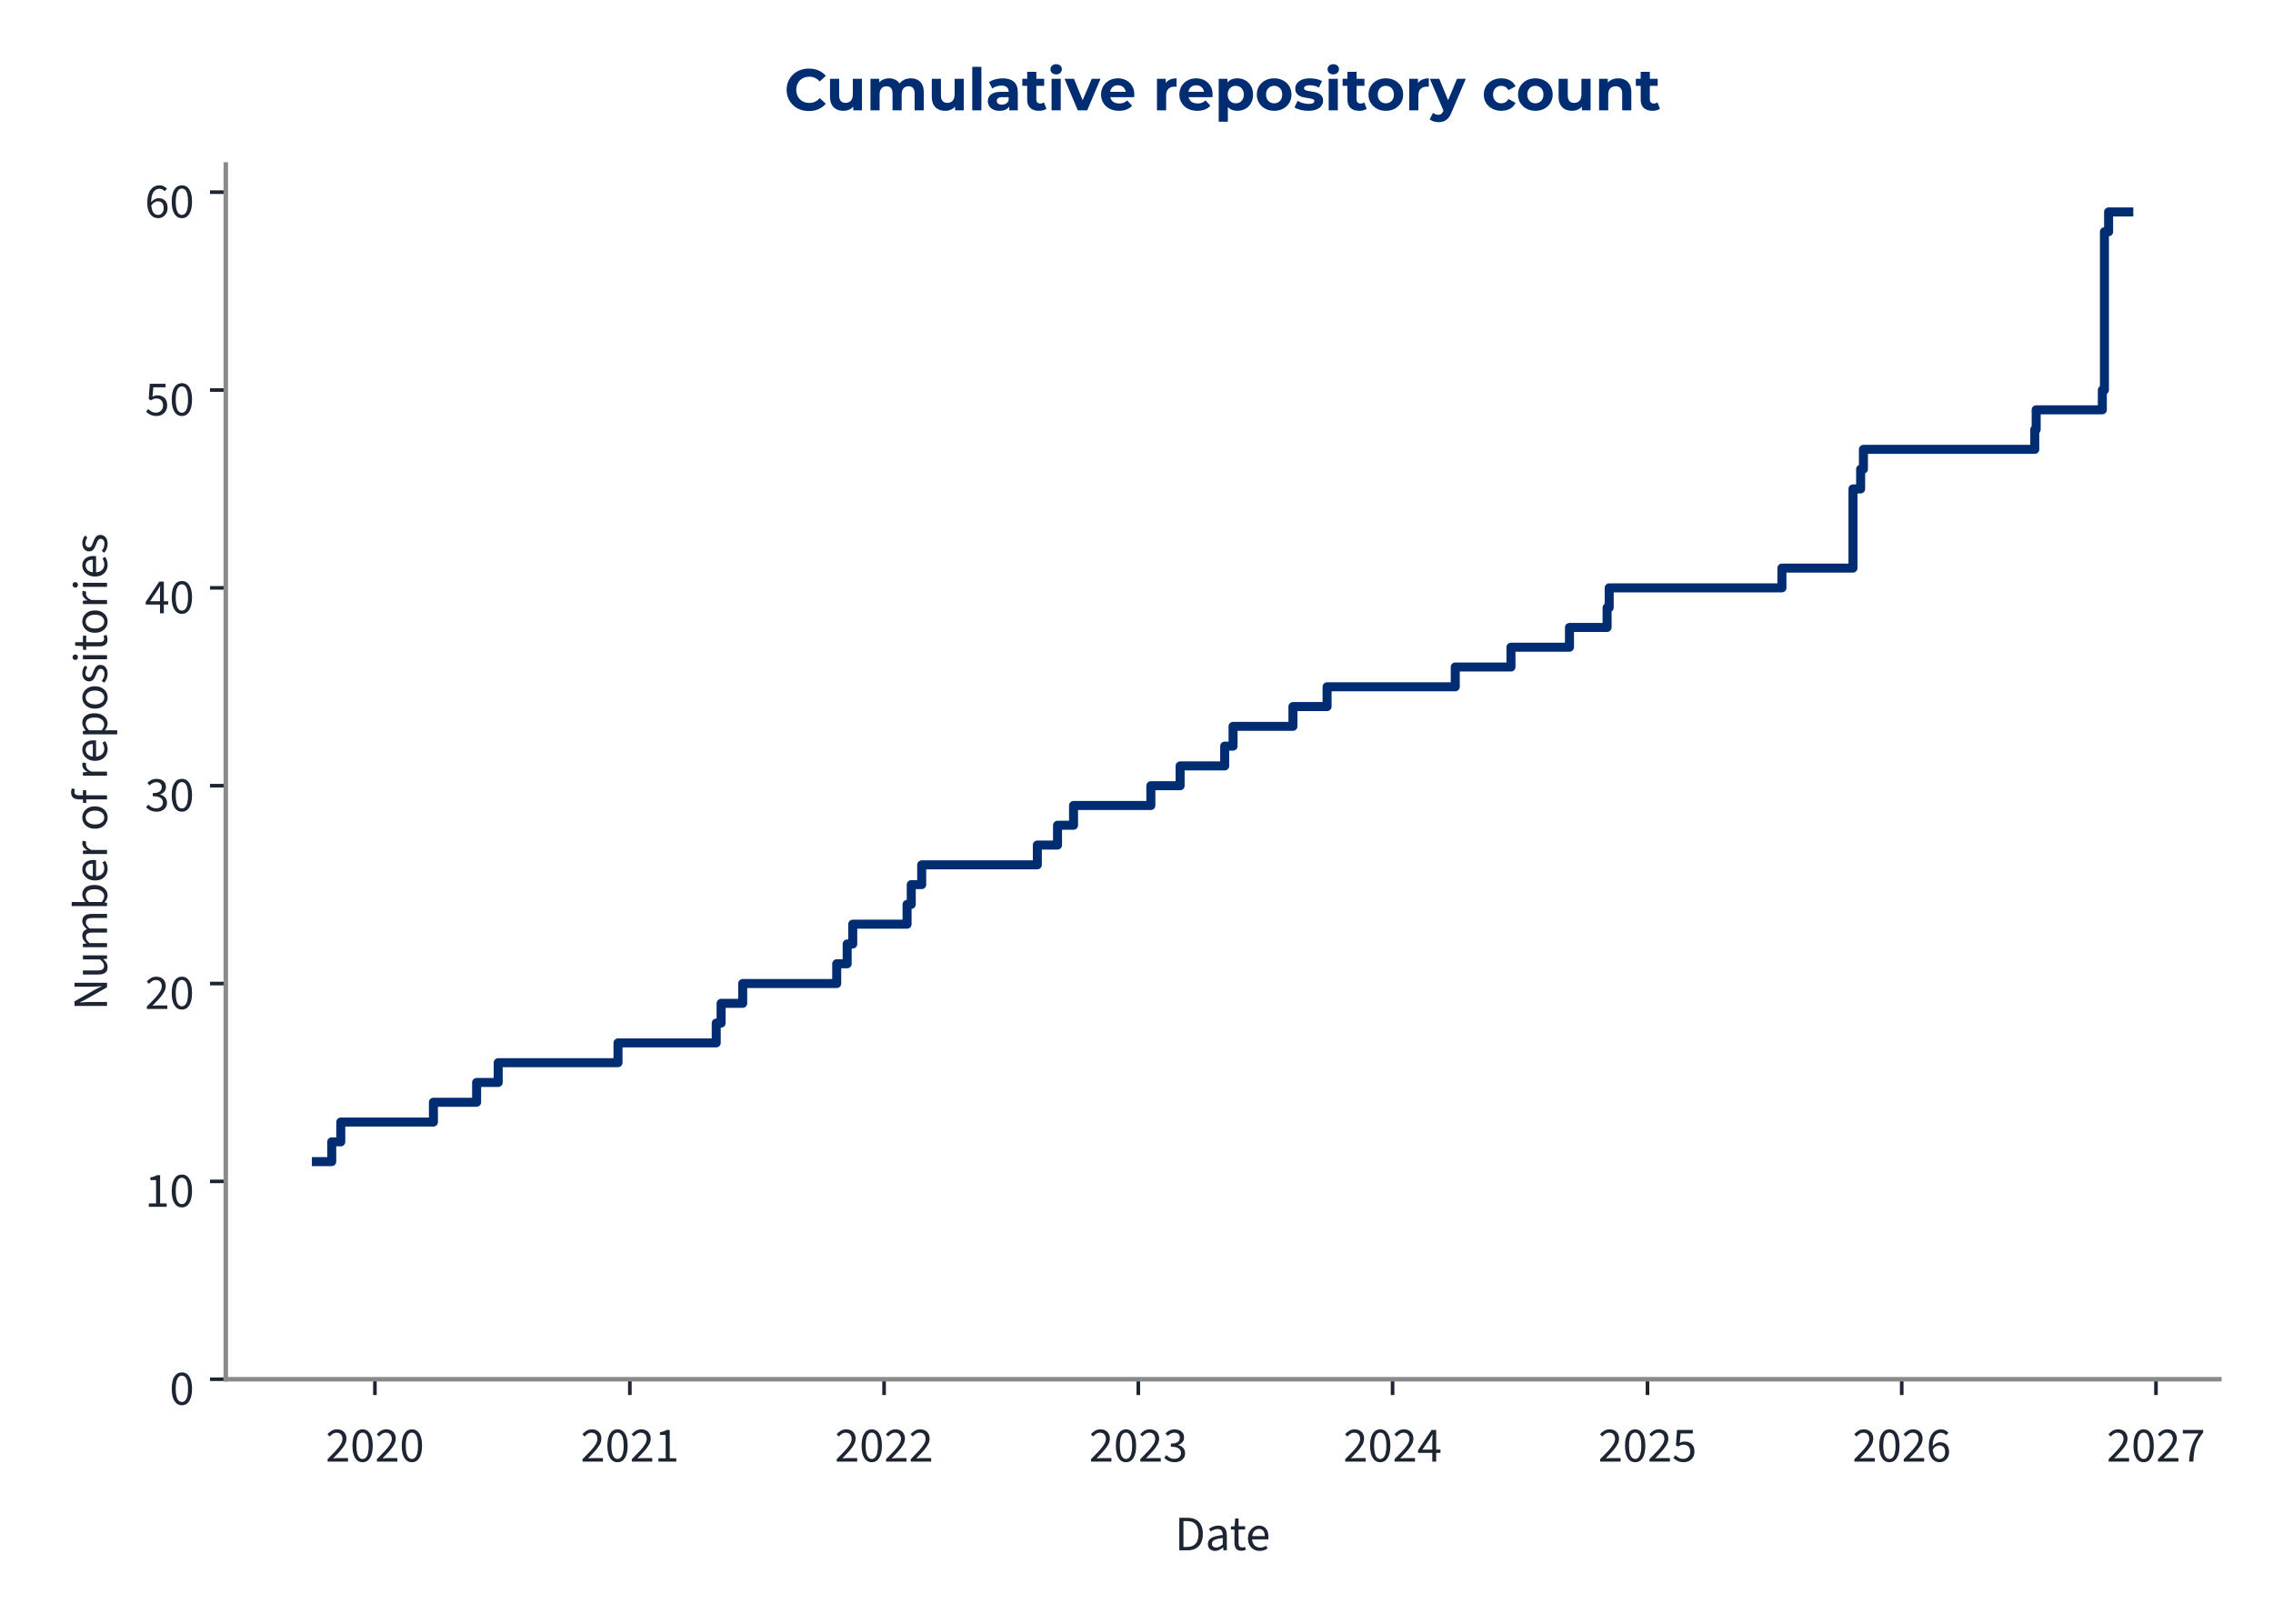
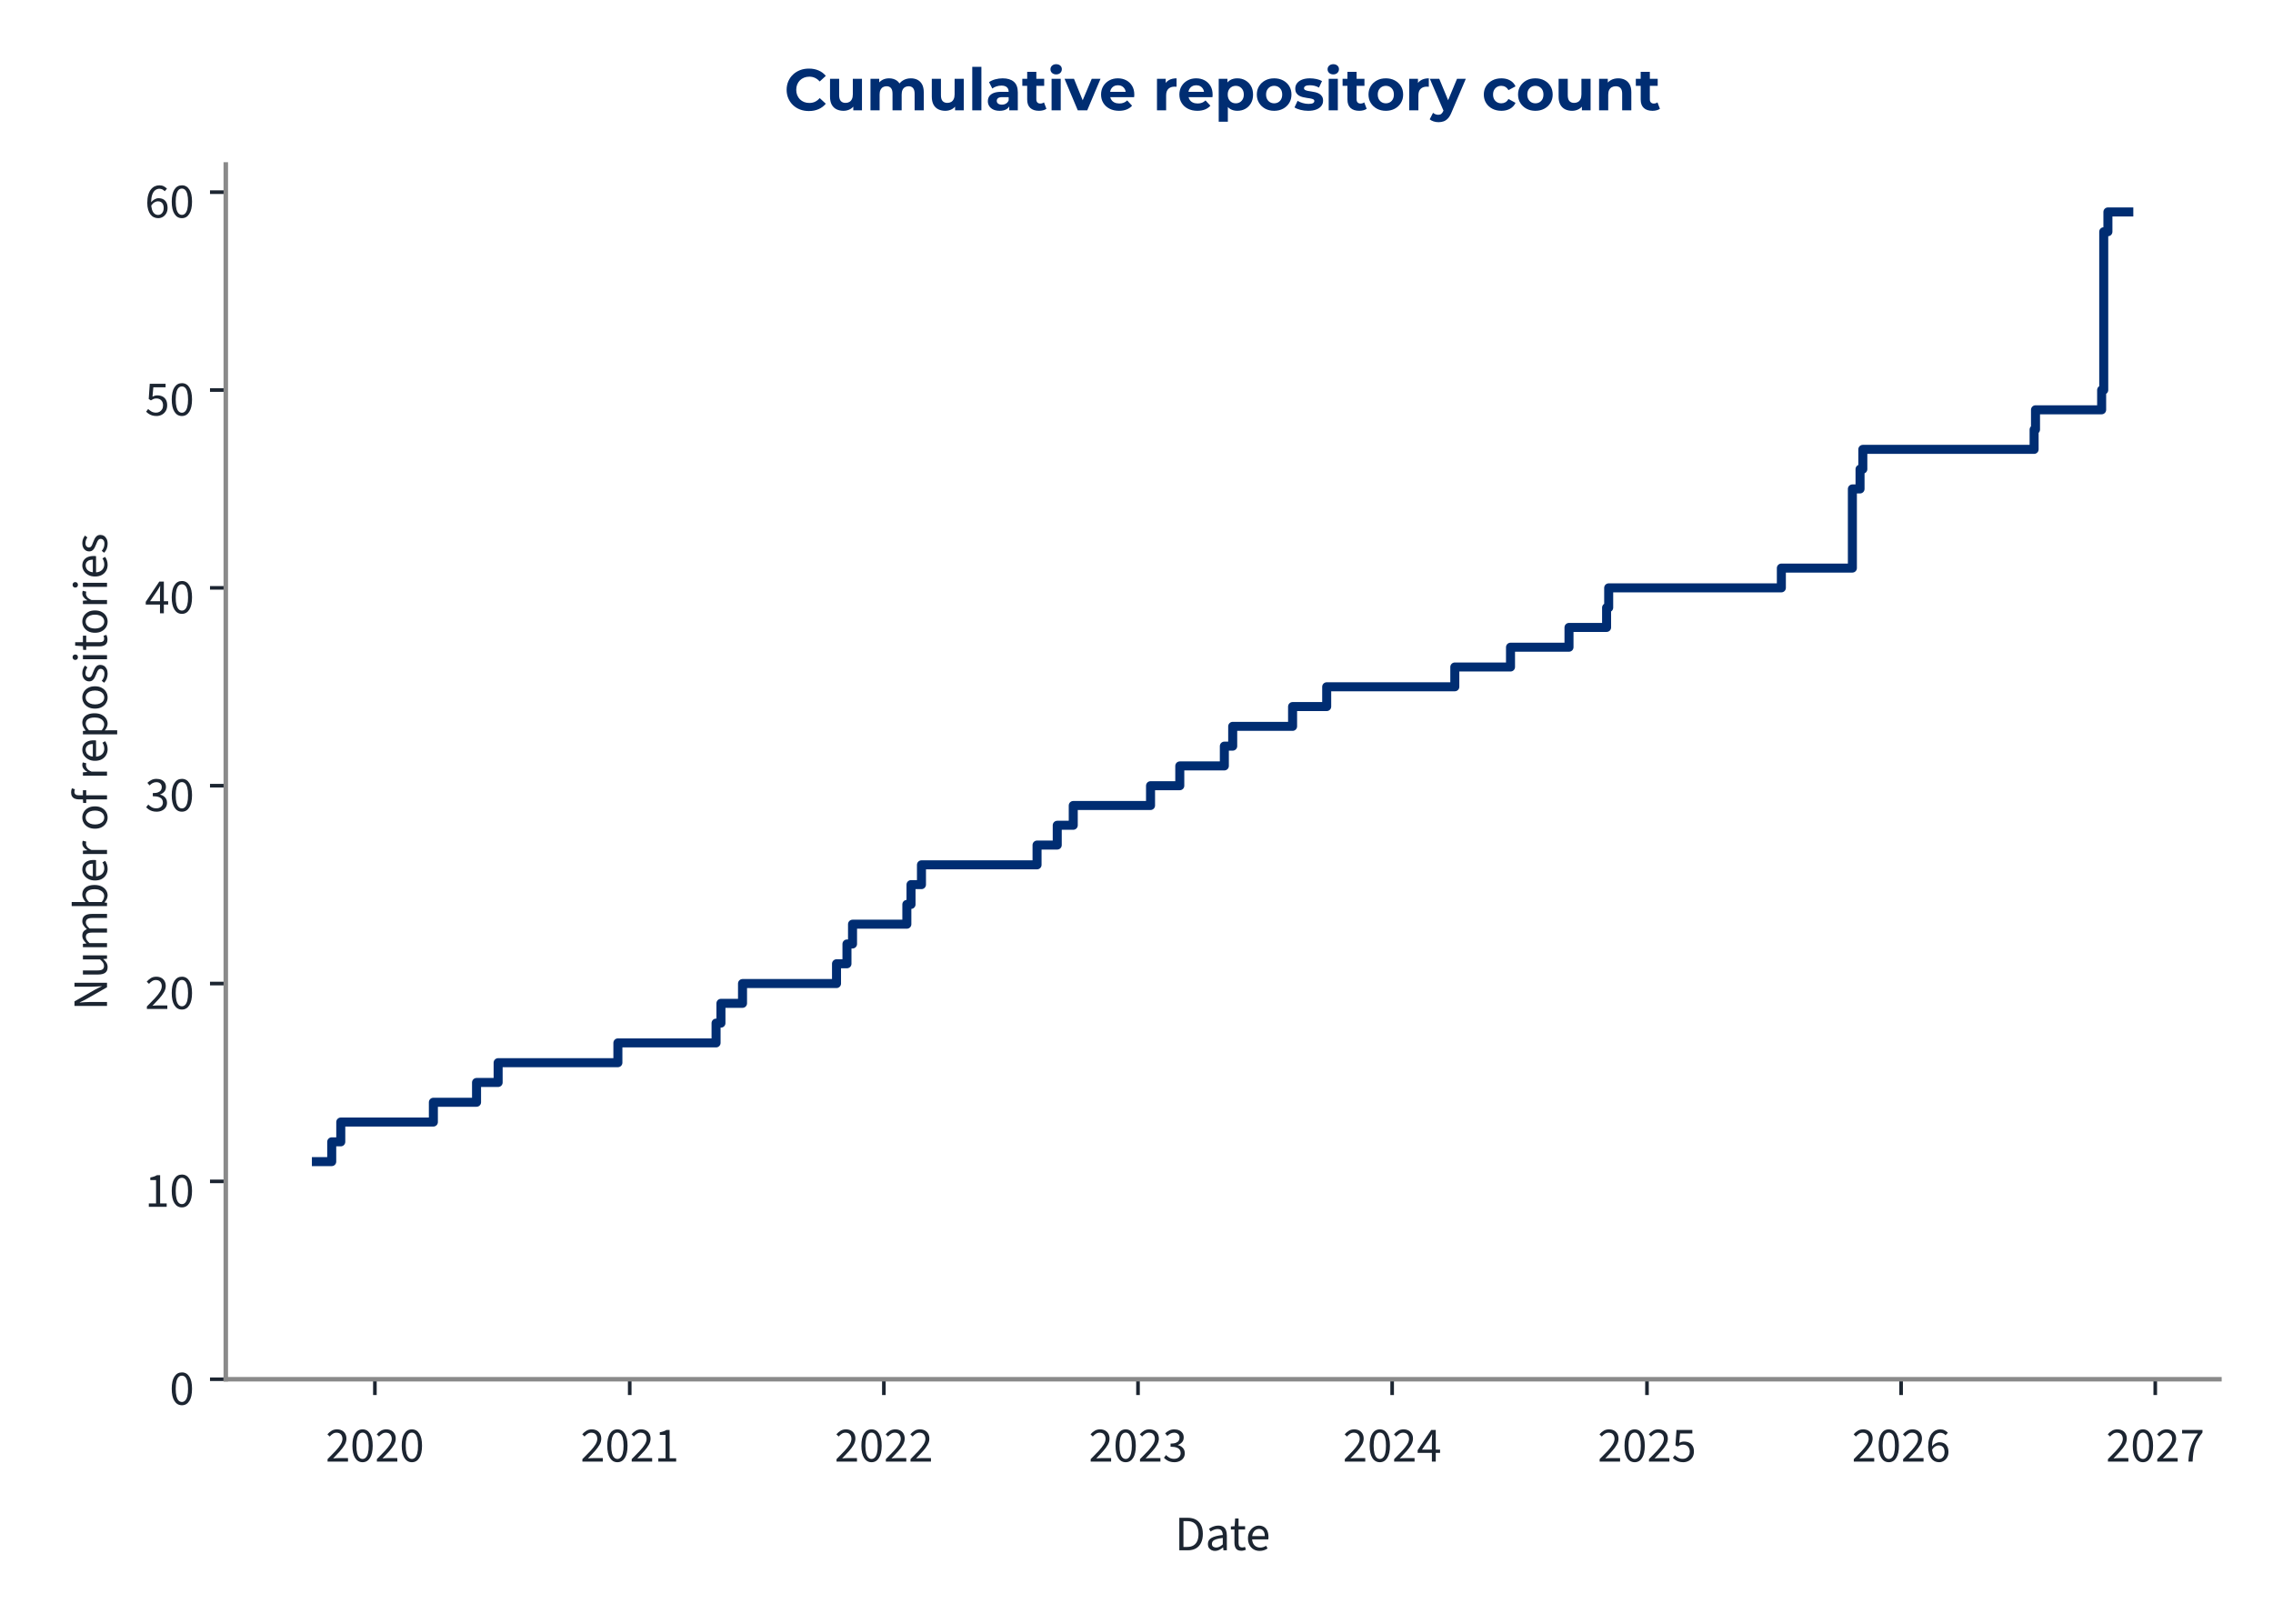
<svg xmlns="http://www.w3.org/2000/svg" xmlns:xlink="http://www.w3.org/1999/xlink" width="504pt" height="360pt" viewBox="0 0 504 360" version="1.1">
  <defs>
    <style type="text/css">*{stroke-linejoin: round; stroke-linecap: butt}</style>
  </defs>
  <g id="figure_1">
    <g id="patch_1">
      <path d="M 0 360  L 504 360  L 504 0  L 0 0  L 0 360  z " style="fill: none" />
    </g>
    <g id="axes_1">
      <g id="patch_2">
        <path d="M 50.064 305.792  L 492.12 305.792  L 492.12 36.464  L 50.064 36.464  L 50.064 305.792  z " style="fill: none" />
      </g>
      <g id="matplotlib.axis_1">
        <g id="xtick_1">
          <g id="line2d_1">
            <defs>
-               <path id="m50b8c0a7eb" d="M 0 0  L 0 3.5  " style="stroke: #1c2531; stroke-width: 0.8" />
+               <path id="mb1ed0465cc" d="M 0 0  L 0 3.5  " style="stroke: #1c2531; stroke-width: 0.8" />
            </defs>
            <g>
-               <use xlink:href="#m50b8c0a7eb" x="83.131" y="305.792" style="fill: #1c2531; stroke: #1c2531; stroke-width: 0.8" />
+               <use xlink:href="#mb1ed0465cc" x="83.126" y="305.792" style="fill: #1c2531; stroke: #1c2531; stroke-width: 0.8" />
            </g>
          </g>
          <g id="text_1">
-             <g style="fill: #1c2531" transform="translate(72.19625 324.056) scale(0.11 -0.11)">
+             <g style="fill: #1c2531" transform="translate(72.19127 324.056) scale(0.11 -0.11)">
              <defs>
                <path id="SourceSans3-Regular-537" d="M 256 0  L 256 320  Q 864 922 1296 1386  Q 1728 1850 1952 2227  Q 2176 2605 2176 2931  Q 2176 3283 1984 3507  Q 1792 3731 1402 3731  Q 1146 3731 928 3590  Q 710 3450 531 3238  L 237 3526  Q 493 3814 784 3987  Q 1075 4160 1466 4160  Q 1843 4160 2118 4009  Q 2394 3859 2541 3590  Q 2688 3322 2688 2963  Q 2688 2566 2467 2176  Q 2246 1786 1862 1357  Q 1478 928 979 416  Q 1146 435 1325 444  Q 1504 454 1664 454  L 2893 454  L 2893 0  L 256 0  z " transform="scale(0.015625)" />
                <path id="SourceSans3-Regular-535" d="M 1594 -77  Q 979 -77 630 476  Q 282 1030 282 2054  Q 282 3085 630 3622  Q 979 4160 1594 4160  Q 2202 4160 2550 3619  Q 2899 3078 2899 2054  Q 2899 1030 2550 476  Q 2202 -77 1594 -77  z M 1594 346  Q 1830 346 2009 525  Q 2189 704 2288 1081  Q 2387 1459 2387 2054  Q 2387 2656 2288 3027  Q 2189 3398 2009 3568  Q 1830 3738 1594 3738  Q 1350 3738 1171 3568  Q 992 3398 893 3027  Q 794 2656 794 2054  Q 794 1459 893 1081  Q 992 704 1171 525  Q 1350 346 1594 346  z " transform="scale(0.015625)" />
              </defs>
              <use xlink:href="#SourceSans3-Regular-537" />
              <use xlink:href="#SourceSans3-Regular-535" transform="translate(49.70312 0)" />
              <use xlink:href="#SourceSans3-Regular-537" transform="translate(99.40625 0)" />
              <use xlink:href="#SourceSans3-Regular-535" transform="translate(149.1094 0)" />
            </g>
          </g>
        </g>
        <g id="xtick_2">
          <g id="line2d_2">
            <g>
-               <use xlink:href="#m50b8c0a7eb" x="139.658" y="305.792" style="fill: #1c2531; stroke: #1c2531; stroke-width: 0.8" />
+               <use xlink:href="#mb1ed0465cc" x="139.632" y="305.792" style="fill: #1c2531; stroke: #1c2531; stroke-width: 0.8" />
            </g>
          </g>
          <g id="text_2">
-             <g style="fill: #1c2531" transform="translate(128.7236 324.056) scale(0.11 -0.11)">
+             <g style="fill: #1c2531" transform="translate(128.6969 324.056) scale(0.11 -0.11)">
              <defs>
                <path id="SourceSans3-Regular-536" d="M 506 0  L 506 435  L 1440 435  L 1440 3443  L 698 3443  L 698 3782  Q 973 3834 1184 3907  Q 1395 3981 1562 4083  L 1965 4083  L 1965 435  L 2810 435  L 2810 0  L 506 0  z " transform="scale(0.015625)" />
              </defs>
              <use xlink:href="#SourceSans3-Regular-537" />
              <use xlink:href="#SourceSans3-Regular-535" transform="translate(49.70312 0)" />
              <use xlink:href="#SourceSans3-Regular-537" transform="translate(99.40625 0)" />
              <use xlink:href="#SourceSans3-Regular-536" transform="translate(149.1094 0)" />
            </g>
          </g>
        </g>
        <g id="xtick_3">
          <g id="line2d_3">
            <g>
-               <use xlink:href="#m50b8c0a7eb" x="196.031" y="305.792" style="fill: #1c2531; stroke: #1c2531; stroke-width: 0.8" />
+               <use xlink:href="#mb1ed0465cc" x="195.983" y="305.792" style="fill: #1c2531; stroke: #1c2531; stroke-width: 0.8" />
            </g>
          </g>
          <g id="text_3">
-             <g style="fill: #1c2531" transform="translate(185.0964 324.056) scale(0.11 -0.11)">
+             <g style="fill: #1c2531" transform="translate(185.0481 324.056) scale(0.11 -0.11)">
              <use xlink:href="#SourceSans3-Regular-537" />
              <use xlink:href="#SourceSans3-Regular-535" transform="translate(49.70312 0)" />
              <use xlink:href="#SourceSans3-Regular-537" transform="translate(99.40625 0)" />
              <use xlink:href="#SourceSans3-Regular-537" transform="translate(149.1094 0)" />
            </g>
          </g>
        </g>
        <g id="xtick_4">
          <g id="line2d_4">
            <g>
-               <use xlink:href="#m50b8c0a7eb" x="252.404" y="305.792" style="fill: #1c2531; stroke: #1c2531; stroke-width: 0.8" />
+               <use xlink:href="#mb1ed0465cc" x="252.334" y="305.792" style="fill: #1c2531; stroke: #1c2531; stroke-width: 0.8" />
            </g>
          </g>
          <g id="text_4">
-             <g style="fill: #1c2531" transform="translate(241.4693 324.056) scale(0.11 -0.11)">
+             <g style="fill: #1c2531" transform="translate(241.3993 324.056) scale(0.11 -0.11)">
              <defs>
                <path id="SourceSans3-Regular-538" d="M 1510 -77  Q 1184 -77 931 6  Q 678 90 492 218  Q 307 346 166 499  L 435 845  Q 621 653 867 505  Q 1114 358 1478 358  Q 1850 358 2086 563  Q 2323 768 2323 1107  Q 2323 1350 2198 1532  Q 2074 1715 1789 1817  Q 1504 1920 1018 1920  L 1018 2323  Q 1453 2323 1705 2425  Q 1958 2528 2067 2697  Q 2176 2867 2176 3085  Q 2176 3386 1987 3558  Q 1798 3731 1472 3731  Q 1216 3731 998 3616  Q 781 3501 602 3315  L 320 3648  Q 557 3872 845 4016  Q 1133 4160 1491 4160  Q 1850 4160 2125 4038  Q 2400 3917 2557 3686  Q 2714 3456 2714 3123  Q 2714 2752 2509 2515  Q 2304 2278 1971 2150  L 1971 2125  Q 2221 2067 2419 1929  Q 2618 1792 2736 1581  Q 2854 1370 2854 1088  Q 2854 723 2675 464  Q 2496 205 2189 64  Q 1882 -77 1510 -77  z " transform="scale(0.015625)" />
              </defs>
              <use xlink:href="#SourceSans3-Regular-537" />
              <use xlink:href="#SourceSans3-Regular-535" transform="translate(49.70312 0)" />
              <use xlink:href="#SourceSans3-Regular-537" transform="translate(99.40625 0)" />
              <use xlink:href="#SourceSans3-Regular-538" transform="translate(149.1094 0)" />
            </g>
          </g>
        </g>
        <g id="xtick_5">
          <g id="line2d_5">
            <g>
-               <use xlink:href="#m50b8c0a7eb" x="308.777" y="305.792" style="fill: #1c2531; stroke: #1c2531; stroke-width: 0.8" />
+               <use xlink:href="#mb1ed0465cc" x="308.685" y="305.792" style="fill: #1c2531; stroke: #1c2531; stroke-width: 0.8" />
            </g>
          </g>
          <g id="text_5">
-             <g style="fill: #1c2531" transform="translate(297.8422 324.056) scale(0.11 -0.11)">
+             <g style="fill: #1c2531" transform="translate(297.7505 324.056) scale(0.11 -0.11)">
              <defs>
                <path id="SourceSans3-Regular-539" d="M 1946 0  L 1946 2733  Q 1946 2893 1958 3126  Q 1971 3360 1978 3520  L 1952 3520  Q 1875 3373 1792 3235  Q 1709 3098 1619 2944  L 666 1549  L 3002 1549  L 3002 1126  L 109 1126  L 109 1472  L 1856 4083  L 2445 4083  L 2445 0  L 1946 0  z " transform="scale(0.015625)" />
              </defs>
              <use xlink:href="#SourceSans3-Regular-537" />
              <use xlink:href="#SourceSans3-Regular-535" transform="translate(49.70312 0)" />
              <use xlink:href="#SourceSans3-Regular-537" transform="translate(99.40625 0)" />
              <use xlink:href="#SourceSans3-Regular-539" transform="translate(149.1094 0)" />
            </g>
          </g>
        </g>
        <g id="xtick_6">
          <g id="line2d_6">
            <g>
-               <use xlink:href="#m50b8c0a7eb" x="365.304" y="305.792" style="fill: #1c2531; stroke: #1c2531; stroke-width: 0.8" />
+               <use xlink:href="#mb1ed0465cc" x="365.191" y="305.792" style="fill: #1c2531; stroke: #1c2531; stroke-width: 0.8" />
            </g>
          </g>
          <g id="text_6">
-             <g style="fill: #1c2531" transform="translate(354.3695 324.056) scale(0.11 -0.11)">
+             <g style="fill: #1c2531" transform="translate(354.2561 324.056) scale(0.11 -0.11)">
              <defs>
                <path id="SourceSans3-Regular-53a" d="M 1498 -77  Q 1171 -77 921 3  Q 672 83 486 211  Q 301 339 160 480  L 416 826  Q 602 646 845 502  Q 1088 358 1446 358  Q 1696 358 1897 473  Q 2099 589 2220 797  Q 2342 1005 2342 1293  Q 2342 1715 2105 1952  Q 1869 2189 1472 2189  Q 1267 2189 1113 2125  Q 960 2061 774 1939  L 493 2118  L 627 4083  L 2669 4083  L 2669 3629  L 1088 3629  L 979 2419  Q 1126 2496 1273 2541  Q 1421 2586 1606 2586  Q 1958 2586 2246 2451  Q 2534 2317 2704 2032  Q 2874 1747 2874 1306  Q 2874 864 2678 553  Q 2483 243 2169 83  Q 1856 -77 1498 -77  z " transform="scale(0.015625)" />
              </defs>
              <use xlink:href="#SourceSans3-Regular-537" />
              <use xlink:href="#SourceSans3-Regular-535" transform="translate(49.70312 0)" />
              <use xlink:href="#SourceSans3-Regular-537" transform="translate(99.40625 0)" />
              <use xlink:href="#SourceSans3-Regular-53a" transform="translate(149.1094 0)" />
            </g>
          </g>
        </g>
        <g id="xtick_7">
          <g id="line2d_7">
            <g>
-               <use xlink:href="#m50b8c0a7eb" x="421.677" y="305.792" style="fill: #1c2531; stroke: #1c2531; stroke-width: 0.8" />
+               <use xlink:href="#mb1ed0465cc" x="421.542" y="305.792" style="fill: #1c2531; stroke: #1c2531; stroke-width: 0.8" />
            </g>
          </g>
          <g id="text_7">
-             <g style="fill: #1c2531" transform="translate(410.7424 324.056) scale(0.11 -0.11)">
+             <g style="fill: #1c2531" transform="translate(410.6073 324.056) scale(0.11 -0.11)">
              <defs>
                <path id="SourceSans3-Regular-53b" d="M 1715 -77  Q 1414 -77 1158 44  Q 902 166 713 412  Q 525 659 416 1027  Q 307 1395 307 1888  Q 307 2502 435 2934  Q 563 3366 780 3635  Q 998 3904 1276 4032  Q 1555 4160 1862 4160  Q 2195 4160 2435 4035  Q 2675 3910 2848 3725  L 2554 3398  Q 2432 3546 2253 3632  Q 2074 3718 1882 3718  Q 1594 3718 1347 3545  Q 1101 3373 953 2973  Q 806 2573 806 1888  Q 806 1382 912 1036  Q 1018 691 1222 515  Q 1427 339 1715 339  Q 1914 339 2077 451  Q 2240 563 2333 764  Q 2426 966 2426 1235  Q 2426 1498 2342 1693  Q 2259 1888 2092 1993  Q 1926 2099 1670 2099  Q 1472 2099 1238 1968  Q 1005 1837 794 1523  L 774 1939  Q 973 2195 1235 2345  Q 1498 2496 1760 2496  Q 2112 2496 2374 2355  Q 2637 2214 2781 1932  Q 2925 1651 2925 1235  Q 2925 845 2758 550  Q 2592 256 2317 89  Q 2042 -77 1715 -77  z " transform="scale(0.015625)" />
              </defs>
              <use xlink:href="#SourceSans3-Regular-537" />
              <use xlink:href="#SourceSans3-Regular-535" transform="translate(49.70312 0)" />
              <use xlink:href="#SourceSans3-Regular-537" transform="translate(99.40625 0)" />
              <use xlink:href="#SourceSans3-Regular-53b" transform="translate(149.1094 0)" />
            </g>
          </g>
        </g>
        <g id="xtick_8">
          <g id="line2d_8">
            <g>
-               <use xlink:href="#m50b8c0a7eb" x="478.05" y="305.792" style="fill: #1c2531; stroke: #1c2531; stroke-width: 0.8" />
+               <use xlink:href="#mb1ed0465cc" x="477.893" y="305.792" style="fill: #1c2531; stroke: #1c2531; stroke-width: 0.8" />
            </g>
          </g>
          <g id="text_8">
-             <g style="fill: #1c2531" transform="translate(467.1153 324.056) scale(0.11 -0.11)">
+             <g style="fill: #1c2531" transform="translate(466.9586 324.056) scale(0.11 -0.11)">
              <defs>
                <path id="SourceSans3-Regular-53c" d="M 1094 0  Q 1120 576 1200 1059  Q 1280 1542 1424 1968  Q 1568 2394 1789 2800  Q 2010 3206 2323 3629  L 282 3629  L 282 4083  L 2912 4083  L 2912 3757  Q 2547 3296 2307 2870  Q 2067 2445 1929 2009  Q 1792 1574 1728 1088  Q 1664 602 1638 0  L 1094 0  z " transform="scale(0.015625)" />
              </defs>
              <use xlink:href="#SourceSans3-Regular-537" />
              <use xlink:href="#SourceSans3-Regular-535" transform="translate(49.70312 0)" />
              <use xlink:href="#SourceSans3-Regular-537" transform="translate(99.40625 0)" />
              <use xlink:href="#SourceSans3-Regular-53c" transform="translate(149.1094 0)" />
            </g>
          </g>
        </g>
        <g id="text_9">
          <g style="fill: #1c2531" transform="translate(260.5054 343.72) scale(0.11 -0.11)">
            <defs>
              <path id="SourceSans3-Regular-5" d="M 576 0  L 576 4198  L 1626 4198  Q 2272 4198 2713 3955  Q 3155 3712 3382 3248  Q 3610 2784 3610 2118  Q 3610 1453 3382 976  Q 3155 499 2720 249  Q 2285 0 1651 0  L 576 0  z M 1107 435  L 1587 435  Q 2080 435 2406 636  Q 2733 838 2893 1209  Q 3053 1581 3053 2118  Q 3053 2643 2893 3014  Q 2733 3386 2406 3574  Q 2080 3763 1587 3763  L 1107 3763  L 1107 435  z " transform="scale(0.015625)" />
              <path id="SourceSans3-Regular-1c" d="M 1242 -77  Q 986 -77 778 28  Q 570 134 448 329  Q 326 525 326 806  Q 326 1331 787 1600  Q 1248 1869 2246 1978  Q 2240 2170 2185 2349  Q 2131 2528 1990 2637  Q 1850 2746 1600 2746  Q 1331 2746 1094 2646  Q 858 2547 672 2426  L 467 2784  Q 608 2880 800 2973  Q 992 3066 1216 3126  Q 1440 3187 1690 3187  Q 2067 3187 2307 3030  Q 2547 2874 2659 2586  Q 2771 2298 2771 1907  L 2771 0  L 2336 0  L 2291 371  L 2272 371  Q 2048 186 1792 54  Q 1536 -77 1242 -77  z M 1389 358  Q 1619 358 1820 460  Q 2022 563 2246 762  L 2246 1600  Q 1722 1536 1418 1437  Q 1114 1338 979 1190  Q 845 1043 845 838  Q 845 582 1005 470  Q 1165 358 1389 358  z " transform="scale(0.015625)" />
              <path id="SourceSans3-Regular-2f" d="M 1504 -58  Q 1011 -58 812 230  Q 614 518 614 979  L 614 2682  L 154 2682  L 154 3078  L 640 3110  L 704 4109  L 1146 4109  L 1146 3110  L 1990 3110  L 1990 2682  L 1146 2682  L 1146 973  Q 1146 691 1251 531  Q 1357 371 1626 371  Q 1709 371 1798 387  Q 1888 403 1978 448  L 2093 77  Q 1971 19 1817 -19  Q 1664 -58 1504 -58  z " transform="scale(0.015625)" />
              <path id="SourceSans3-Regular-20" d="M 1786 -77  Q 1370 -77 1027 118  Q 685 314 486 675  Q 288 1037 288 1555  Q 288 2061 493 2425  Q 698 2790 1018 2988  Q 1338 3187 1696 3187  Q 2093 3187 2371 3004  Q 2650 2822 2790 2496  Q 2931 2170 2931 1728  Q 2931 1645 2928 1568  Q 2925 1491 2906 1414  L 666 1414  L 666 1830  L 2458 1830  Q 2458 2278 2262 2518  Q 2067 2758 1702 2758  Q 1491 2758 1286 2640  Q 1082 2522 950 2259  Q 819 1997 819 1562  Q 819 1165 956 896  Q 1094 627 1331 489  Q 1568 352 1850 352  Q 2074 352 2269 416  Q 2464 480 2624 589  L 2816 243  Q 2611 102 2358 12  Q 2106 -77 1786 -77  z " transform="scale(0.015625)" />
            </defs>
            <use xlink:href="#SourceSans3-Regular-5" />
            <use xlink:href="#SourceSans3-Regular-1c" transform="translate(61.5 0)" />
            <use xlink:href="#SourceSans3-Regular-2f" transform="translate(110.5 0)" />
            <use xlink:href="#SourceSans3-Regular-20" transform="translate(142.8906 0)" />
          </g>
        </g>
      </g>
      <g id="matplotlib.axis_2">
        <g id="ytick_1">
          <g id="line2d_9">
            <defs>
-               <path id="m76a0abfec2" d="M 0 0  L -3.5 0  " style="stroke: #1c2531; stroke-width: 0.8" />
+               <path id="me4cad9650b" d="M 0 0  L -3.5 0  " style="stroke: #1c2531; stroke-width: 0.8" />
            </defs>
            <g>
-               <use xlink:href="#m76a0abfec2" x="50.064" y="305.792" style="fill: #1c2531; stroke: #1c2531; stroke-width: 0.8" />
+               <use xlink:href="#me4cad9650b" x="50.064" y="305.792" style="fill: #1c2531; stroke: #1c2531; stroke-width: 0.8" />
            </g>
          </g>
          <g id="text_10">
            <g style="fill: #1c2531" transform="translate(37.59666 311.424) scale(0.11 -0.11)">
              <use xlink:href="#SourceSans3-Regular-535" />
            </g>
          </g>
        </g>
        <g id="ytick_2">
          <g id="line2d_10">
            <g>
-               <use xlink:href="#m76a0abfec2" x="50.064" y="261.928" style="fill: #1c2531; stroke: #1c2531; stroke-width: 0.8" />
+               <use xlink:href="#me4cad9650b" x="50.064" y="261.928" style="fill: #1c2531; stroke: #1c2531; stroke-width: 0.8" />
            </g>
          </g>
          <g id="text_11">
            <g style="fill: #1c2531" transform="translate(32.12931 267.5595) scale(0.11 -0.11)">
              <use xlink:href="#SourceSans3-Regular-536" />
              <use xlink:href="#SourceSans3-Regular-535" transform="translate(49.70312 0)" />
            </g>
          </g>
        </g>
        <g id="ytick_3">
          <g id="line2d_11">
            <g>
-               <use xlink:href="#m76a0abfec2" x="50.064" y="218.063" style="fill: #1c2531; stroke: #1c2531; stroke-width: 0.8" />
+               <use xlink:href="#me4cad9650b" x="50.064" y="218.063" style="fill: #1c2531; stroke: #1c2531; stroke-width: 0.8" />
            </g>
          </g>
          <g id="text_12">
            <g style="fill: #1c2531" transform="translate(32.12931 223.695) scale(0.11 -0.11)">
              <use xlink:href="#SourceSans3-Regular-537" />
              <use xlink:href="#SourceSans3-Regular-535" transform="translate(49.70312 0)" />
            </g>
          </g>
        </g>
        <g id="ytick_4">
          <g id="line2d_12">
            <g>
-               <use xlink:href="#m76a0abfec2" x="50.064" y="174.199" style="fill: #1c2531; stroke: #1c2531; stroke-width: 0.8" />
+               <use xlink:href="#me4cad9650b" x="50.064" y="174.199" style="fill: #1c2531; stroke: #1c2531; stroke-width: 0.8" />
            </g>
          </g>
          <g id="text_13">
            <g style="fill: #1c2531" transform="translate(32.12931 179.8305) scale(0.11 -0.11)">
              <use xlink:href="#SourceSans3-Regular-538" />
              <use xlink:href="#SourceSans3-Regular-535" transform="translate(49.70312 0)" />
            </g>
          </g>
        </g>
        <g id="ytick_5">
          <g id="line2d_13">
            <g>
-               <use xlink:href="#m76a0abfec2" x="50.064" y="130.334" style="fill: #1c2531; stroke: #1c2531; stroke-width: 0.8" />
+               <use xlink:href="#me4cad9650b" x="50.064" y="130.334" style="fill: #1c2531; stroke: #1c2531; stroke-width: 0.8" />
            </g>
          </g>
          <g id="text_14">
            <g style="fill: #1c2531" transform="translate(32.12931 135.966) scale(0.11 -0.11)">
              <use xlink:href="#SourceSans3-Regular-539" />
              <use xlink:href="#SourceSans3-Regular-535" transform="translate(49.70312 0)" />
            </g>
          </g>
        </g>
        <g id="ytick_6">
          <g id="line2d_14">
            <g>
-               <use xlink:href="#m76a0abfec2" x="50.064" y="86.47" style="fill: #1c2531; stroke: #1c2531; stroke-width: 0.8" />
+               <use xlink:href="#me4cad9650b" x="50.064" y="86.47" style="fill: #1c2531; stroke: #1c2531; stroke-width: 0.8" />
            </g>
          </g>
          <g id="text_15">
            <g style="fill: #1c2531" transform="translate(32.12931 92.10152) scale(0.11 -0.11)">
              <use xlink:href="#SourceSans3-Regular-53a" />
              <use xlink:href="#SourceSans3-Regular-535" transform="translate(49.70312 0)" />
            </g>
          </g>
        </g>
        <g id="ytick_7">
          <g id="line2d_15">
            <g>
-               <use xlink:href="#m76a0abfec2" x="50.064" y="42.605" style="fill: #1c2531; stroke: #1c2531; stroke-width: 0.8" />
+               <use xlink:href="#me4cad9650b" x="50.064" y="42.605" style="fill: #1c2531; stroke: #1c2531; stroke-width: 0.8" />
            </g>
          </g>
          <g id="text_16">
            <g style="fill: #1c2531" transform="translate(32.12931 48.23703) scale(0.11 -0.11)">
              <use xlink:href="#SourceSans3-Regular-53b" />
              <use xlink:href="#SourceSans3-Regular-535" transform="translate(49.70312 0)" />
            </g>
          </g>
        </g>
        <g id="text_17">
          <g style="fill: #1c2531" transform="translate(23.72931 224.0105) rotate(-90) scale(0.11 -0.11)">
            <defs>
              <path id="SourceSans3-Regular-f" d="M 576 0  L 576 4198  L 1158 4198  L 2650 1587  Q 2771 1376 2880 1149  Q 2989 922 3098 685  L 3123 685  Q 3104 1011 3078 1353  Q 3053 1696 3053 2016  L 3053 4198  L 3565 4198  L 3565 0  L 2982 0  L 1491 2611  Q 1376 2822 1257 3052  Q 1139 3283 1037 3514  L 1011 3514  Q 1037 3200 1059 2867  Q 1082 2534 1082 2195  L 1082 0  L 576 0  z " transform="scale(0.015625)" />
              <path id="SourceSans3-Regular-30" d="M 1434 -77  Q 941 -77 713 233  Q 486 544 486 1139  L 486 3110  L 1011 3110  L 1011 1210  Q 1011 774 1148 579  Q 1286 384 1594 384  Q 1830 384 2019 509  Q 2208 634 2432 902  L 2432 3110  L 2957 3110  L 2957 0  L 2522 0  L 2477 486  L 2458 486  Q 2246 230 2000 76  Q 1754 -77 1434 -77  z " transform="scale(0.015625)" />
              <path id="SourceSans3-Regular-28" d="M 525 0  L 525 3110  L 960 3110  L 1005 2662  L 1024 2662  Q 1229 2880 1469 3033  Q 1709 3187 1990 3187  Q 2349 3187 2550 3027  Q 2752 2867 2848 2592  Q 3091 2861 3340 3024  Q 3590 3187 3872 3187  Q 4358 3187 4588 2876  Q 4819 2566 4819 1971  L 4819 0  L 4294 0  L 4294 1901  Q 4294 2342 4153 2537  Q 4013 2733 3718 2733  Q 3533 2733 3344 2614  Q 3155 2496 2938 2253  L 2938 0  L 2413 0  L 2413 1901  Q 2413 2342 2272 2537  Q 2131 2733 1830 2733  Q 1478 2733 1050 2253  L 1050 0  L 525 0  z " transform="scale(0.015625)" />
              <path id="SourceSans3-Regular-1d" d="M 1901 -77  Q 1683 -77 1452 28  Q 1222 134 1011 320  L 992 320  L 947 0  L 525 0  L 525 4557  L 1050 4557  L 1050 3315  L 1037 2752  Q 1248 2938 1501 3062  Q 1754 3187 2010 3187  Q 2413 3187 2688 2992  Q 2963 2797 3104 2441  Q 3245 2086 3245 1606  Q 3245 1075 3056 697  Q 2867 320 2560 121  Q 2253 -77 1901 -77  z M 1811 365  Q 2067 365 2268 512  Q 2470 659 2585 937  Q 2701 1216 2701 1600  Q 2701 1939 2617 2198  Q 2534 2458 2355 2602  Q 2176 2746 1882 2746  Q 1690 2746 1482 2640  Q 1274 2534 1050 2323  L 1050 691  Q 1254 512 1456 438  Q 1658 365 1811 365  z " transform="scale(0.015625)" />
              <path id="SourceSans3-Regular-2d" d="M 525 0  L 525 3110  L 960 3110  L 1005 2547  L 1024 2547  Q 1178 2842 1408 3014  Q 1638 3187 1907 3187  Q 2010 3187 2086 3174  Q 2163 3162 2240 3123  L 2125 2675  Q 2054 2694 1993 2704  Q 1933 2714 1837 2714  Q 1638 2714 1424 2554  Q 1210 2394 1050 1997  L 1050 0  L 525 0  z " transform="scale(0.015625)" />
              <path id="SourceSans3-Regular-1" transform="scale(0.015625)" />
              <path id="SourceSans3-Regular-2a" d="M 1734 -77  Q 1357 -77 1027 115  Q 698 307 496 672  Q 294 1037 294 1549  Q 294 2074 496 2438  Q 698 2803 1027 2995  Q 1357 3187 1734 3187  Q 2118 3187 2444 2995  Q 2771 2803 2972 2438  Q 3174 2074 3174 1549  Q 3174 1037 2972 672  Q 2771 307 2444 115  Q 2118 -77 1734 -77  z M 1734 358  Q 2003 358 2208 508  Q 2413 659 2521 928  Q 2630 1197 2630 1549  Q 2630 1907 2521 2179  Q 2413 2451 2208 2601  Q 2003 2752 1734 2752  Q 1466 2752 1264 2601  Q 1062 2451 950 2179  Q 838 1907 838 1549  Q 838 1197 950 928  Q 1062 659 1264 508  Q 1466 358 1734 358  z " transform="scale(0.015625)" />
              <path id="SourceSans3-Regular-21" d="M 614 0  L 614 3603  Q 614 3917 710 4150  Q 806 4384 1008 4509  Q 1210 4634 1523 4634  Q 1664 4634 1801 4605  Q 1939 4576 2042 4531  L 1926 4147  Q 1741 4205 1574 4205  Q 1357 4205 1248 4054  Q 1139 3904 1139 3603  L 1139 0  L 614 0  z M 154 2682  L 154 3078  L 640 3110  L 1798 3110  L 1798 2682  L 154 2682  z " transform="scale(0.015625)" />
              <path id="SourceSans3-Regular-2b" d="M 525 -1312  L 525 3110  L 960 3110  L 1005 2752  L 1024 2752  Q 1235 2931 1491 3059  Q 1747 3187 2016 3187  Q 2413 3187 2688 2992  Q 2963 2797 3104 2441  Q 3245 2086 3245 1600  Q 3245 1075 3056 697  Q 2867 320 2560 121  Q 2253 -77 1901 -77  Q 1690 -77 1472 19  Q 1254 115 1037 282  L 1050 -262  L 1050 -1312  L 525 -1312  z M 1811 365  Q 2067 365 2268 512  Q 2470 659 2585 937  Q 2701 1216 2701 1600  Q 2701 1939 2617 2198  Q 2534 2458 2355 2602  Q 2176 2746 1882 2746  Q 1690 2746 1485 2640  Q 1280 2534 1050 2323  L 1050 691  Q 1267 512 1462 438  Q 1658 365 1811 365  z " transform="scale(0.015625)" />
              <path id="SourceSans3-Regular-2e" d="M 1338 -77  Q 998 -77 694 41  Q 390 160 179 371  L 422 678  Q 627 512 848 422  Q 1069 333 1357 333  Q 1664 333 1817 477  Q 1971 621 1971 819  Q 1971 979 1865 1084  Q 1760 1190 1603 1264  Q 1446 1338 1267 1402  Q 1037 1485 825 1597  Q 614 1709 483 1878  Q 352 2048 352 2304  Q 352 2682 637 2934  Q 922 3187 1427 3187  Q 1715 3187 1964 3088  Q 2214 2989 2394 2835  L 2150 2534  Q 1984 2650 1811 2714  Q 1638 2778 1427 2778  Q 1133 2778 995 2643  Q 858 2509 858 2330  Q 858 2189 941 2096  Q 1024 2003 1174 1932  Q 1325 1862 1517 1798  Q 1760 1709 1981 1597  Q 2202 1485 2339 1309  Q 2477 1133 2477 851  Q 2477 595 2345 387  Q 2214 179 1961 51  Q 1709 -77 1338 -77  z " transform="scale(0.015625)" />
              <path id="SourceSans3-Regular-24" d="M 525 0  L 525 3110  L 1050 3110  L 1050 0  L 525 0  z M 787 3750  Q 633 3750 534 3846  Q 435 3942 435 4096  Q 435 4250 534 4346  Q 633 4442 787 4442  Q 941 4442 1040 4346  Q 1139 4250 1139 4096  Q 1139 3942 1040 3846  Q 941 3750 787 3750  z " transform="scale(0.015625)" />
            </defs>
            <use xlink:href="#SourceSans3-Regular-f" />
            <use xlink:href="#SourceSans3-Regular-30" transform="translate(64.70312 0)" />
            <use xlink:href="#SourceSans3-Regular-28" transform="translate(119.1094 0)" />
            <use xlink:href="#SourceSans3-Regular-1d" transform="translate(202.0156 0)" />
            <use xlink:href="#SourceSans3-Regular-20" transform="translate(257.3125 0)" />
            <use xlink:href="#SourceSans3-Regular-2d" transform="translate(306.9062 0)" />
            <use xlink:href="#SourceSans3-Regular-1" transform="translate(341.6094 0)" />
            <use xlink:href="#SourceSans3-Regular-2a" transform="translate(361.6094 0)" />
            <use xlink:href="#SourceSans3-Regular-21" transform="translate(415.6094 0)" />
            <use xlink:href="#SourceSans3-Regular-1" transform="translate(444.8125 0)" />
            <use xlink:href="#SourceSans3-Regular-2d" transform="translate(464.8125 0)" />
            <use xlink:href="#SourceSans3-Regular-20" transform="translate(498.5156 0)" />
            <use xlink:href="#SourceSans3-Regular-2b" transform="translate(548.1094 0)" />
            <use xlink:href="#SourceSans3-Regular-2a" transform="translate(603.6094 0)" />
            <use xlink:href="#SourceSans3-Regular-2e" transform="translate(657.6094 0)" />
            <use xlink:href="#SourceSans3-Regular-24" transform="translate(699.5156 0)" />
            <use xlink:href="#SourceSans3-Regular-2f" transform="translate(724.1094 0)" />
            <use xlink:href="#SourceSans3-Regular-2a" transform="translate(756.5 0)" />
            <use xlink:href="#SourceSans3-Regular-2d" transform="translate(810.7031 0)" />
            <use xlink:href="#SourceSans3-Regular-24" transform="translate(845.4062 0)" />
            <use xlink:href="#SourceSans3-Regular-20" transform="translate(870 0)" />
            <use xlink:href="#SourceSans3-Regular-2e" transform="translate(919.5938 0)" />
          </g>
        </g>
      </g>
      <g id="line2d_16">
-         <path d="M 70.157 257.541  L 73.555 257.541  L 73.555 253.155  L 75.563 253.155  L 75.563 248.768  L 96.104 248.768  L 96.104 244.382  L 105.68 244.382  L 105.68 239.995  L 110.468 239.995  L 110.468 235.609  L 137.033 235.609  L 137.033 231.222  L 158.81 231.222  L 158.81 226.836  L 159.891 226.836  L 159.891 222.449  L 164.679 222.449  L 164.679 218.063  L 185.529 218.063  L 185.529 213.677  L 187.845 213.677  L 187.845 209.29  L 189.081 209.29  L 189.081 204.904  L 201.128 204.904  L 201.128 200.517  L 202.055 200.517  L 202.055 196.131  L 204.371 196.131  L 204.371 191.744  L 230.009 191.744  L 230.009 187.358  L 234.488 187.358  L 234.488 182.971  L 238.041 182.971  L 238.041 178.585  L 255.184 178.585  L 255.184 174.199  L 261.671 174.199  L 261.671 169.812  L 271.555 169.812  L 271.555 165.426  L 273.409 165.426  L 273.409 161.039  L 286.691 161.039  L 286.691 156.653  L 294.259 156.653  L 294.259 152.266  L 322.677 152.266  L 322.677 147.88  L 335.033 147.88  L 335.033 143.493  L 348.006 143.493  L 348.006 139.107  L 356.346 139.107  L 356.346 134.72  L 356.81 134.72  L 356.81 130.334  L 395.112 130.334  L 395.112 125.948  L 410.866 125.948  L 410.866 108.402  L 412.565 108.402  L 412.565 104.015  L 413.183 104.015  L 413.183 99.629  L 451.176 99.629  L 451.176 95.242  L 451.485 95.242  L 451.485 90.856  L 466.158 90.856  L 466.158 86.47  L 466.621 86.47  L 466.621 51.378  L 467.548 51.378  L 467.548 46.991  L 472.027 46.991  L 472.027 46.991  " clip-path="url(#p0bbee306c3)" style="fill: none; stroke: #002d72; stroke-width: 2; stroke-linecap: square" />
+         <path d="M 70.157 257.541  L 73.554 257.541  L 73.554 253.155  L 75.561 253.155  L 75.561 248.768  L 96.094 248.768  L 96.094 244.382  L 105.666 244.382  L 105.666 239.995  L 110.452 239.995  L 110.452 235.609  L 137.007 235.609  L 137.007 231.222  L 158.776 231.222  L 158.776 226.836  L 159.856 226.836  L 159.856 222.449  L 164.642 222.449  L 164.642 218.063  L 185.484 218.063  L 185.484 213.677  L 187.8 213.677  L 187.8 209.29  L 189.035 209.29  L 189.035 204.904  L 201.078 204.904  L 201.078 200.517  L 202.004 200.517  L 202.004 196.131  L 204.32 196.131  L 204.32 191.744  L 229.948 191.744  L 229.948 187.358  L 234.425 187.358  L 234.425 182.971  L 237.976 182.971  L 237.976 178.585  L 255.113 178.585  L 255.113 174.199  L 261.597 174.199  L 261.597 169.812  L 271.478 169.812  L 271.478 165.426  L 273.331 165.426  L 273.331 161.039  L 286.608 161.039  L 286.608 156.653  L 294.173 156.653  L 294.173 152.266  L 322.58 152.266  L 322.58 147.88  L 334.931 147.88  L 334.931 143.493  L 347.899 143.493  L 347.899 139.107  L 356.236 139.107  L 356.236 134.72  L 356.7 134.72  L 356.7 130.334  L 394.987 130.334  L 394.987 125.948  L 410.735 125.948  L 410.735 108.402  L 412.433 108.402  L 412.433 104.015  L 413.051 104.015  L 413.051 99.629  L 451.03 99.629  L 451.03 95.242  L 451.339 95.242  L 451.339 90.856  L 466.005 90.856  L 466.005 86.47  L 466.469 86.47  L 466.469 51.378  L 467.395 51.378  L 467.395 46.991  L 472.027 46.991  L 472.027 46.991  " clip-path="url(#p3928c55a4f)" style="fill: none; stroke: #002d72; stroke-width: 2; stroke-linecap: square" />
      </g>
      <g id="patch_3">
        <path d="M 50.064 305.792  L 50.064 36.464  " style="fill: none; stroke: #8a8a8a; stroke-linejoin: miter; stroke-linecap: square" />
      </g>
      <g id="patch_4">
        <path d="M 50.064 305.792  L 492.12 305.792  " style="fill: none; stroke: #8a8a8a; stroke-linejoin: miter; stroke-linecap: square" />
      </g>
      <g id="text_18">
        <g style="fill: #002d72" transform="translate(173.915 24.464) scale(0.13 -0.13)">
          <defs>
            <path id="Montserrat-Bold-2d" d="M 2675 -77  Q 2157 -77 1712 92  Q 1267 262 940 576  Q 614 890 432 1312  Q 250 1734 250 2240  Q 250 2746 432 3168  Q 614 3590 944 3904  Q 1274 4218 1715 4387  Q 2157 4557 2682 4557  Q 3264 4557 3734 4355  Q 4205 4154 4525 3763  L 3859 3149  Q 3629 3411 3347 3542  Q 3066 3674 2733 3674  Q 2419 3674 2156 3571  Q 1894 3469 1702 3277  Q 1510 3085 1404 2822  Q 1299 2560 1299 2240  Q 1299 1920 1404 1657  Q 1510 1395 1702 1203  Q 1894 1011 2156 908  Q 2419 806 2733 806  Q 3066 806 3347 937  Q 3629 1069 3859 1338  L 4525 723  Q 4205 333 3734 128  Q 3264 -77 2675 -77  z " transform="scale(0.015625)" />
            <path id="Montserrat-Bold-383" d="M 1914 -51  Q 1485 -51 1149 115  Q 813 282 627 624  Q 442 966 442 1498  L 442 3443  L 1440 3443  L 1440 1645  Q 1440 1216 1622 1014  Q 1805 813 2138 813  Q 2368 813 2547 912  Q 2726 1011 2828 1219  Q 2931 1427 2931 1741  L 2931 3443  L 3930 3443  L 3930 0  L 2982 0  L 2982 947  L 3155 672  Q 2982 314 2646 131  Q 2310 -51 1914 -51  z " transform="scale(0.015625)" />
            <path id="Montserrat-Bold-312" d="M 461 0  L 461 3443  L 1414 3443  L 1414 2502  L 1235 2778  Q 1414 3130 1744 3312  Q 2074 3494 2496 3494  Q 2970 3494 3325 3254  Q 3680 3014 3795 2522  L 3443 2618  Q 3616 3021 3997 3257  Q 4378 3494 4870 3494  Q 5280 3494 5597 3331  Q 5914 3168 6096 2832  Q 6278 2496 6278 1971  L 6278 0  L 5280 0  L 5280 1818  Q 5280 2234 5107 2432  Q 4934 2630 4621 2630  Q 4403 2630 4230 2531  Q 4058 2432 3962 2233  Q 3866 2035 3866 1728  L 3866 0  L 2867 0  L 2867 1818  Q 2867 2234 2697 2432  Q 2528 2630 2214 2630  Q 1997 2630 1824 2531  Q 1651 2432 1555 2233  Q 1459 2035 1459 1728  L 1459 0  L 461 0  z " transform="scale(0.015625)" />
            <path id="Montserrat-Bold-301" d="M 461 0  L 461 4749  L 1459 4749  L 1459 0  L 461 0  z " transform="scale(0.015625)" />
            <path id="Montserrat-Bold-24c" d="M 2573 0  L 2573 672  L 2509 819  L 2509 2022  Q 2509 2342 2313 2521  Q 2118 2701 1715 2701  Q 1440 2701 1174 2614  Q 909 2528 723 2381  L 365 3078  Q 646 3277 1043 3385  Q 1440 3494 1850 3494  Q 2637 3494 3072 3123  Q 3507 2752 3507 1965  L 3507 0  L 2573 0  z M 1523 -51  Q 1120 -51 832 86  Q 544 224 390 461  Q 237 698 237 992  Q 237 1299 387 1529  Q 538 1760 864 1891  Q 1190 2022 1715 2022  L 2630 2022  L 2630 1440  L 1824 1440  Q 1472 1440 1341 1325  Q 1210 1210 1210 1037  Q 1210 845 1360 733  Q 1510 621 1773 621  Q 2022 621 2220 739  Q 2419 858 2509 1088  L 2662 627  Q 2554 294 2266 121  Q 1978 -51 1523 -51  z " transform="scale(0.015625)" />
            <path id="Montserrat-Bold-375" d="M 1869 -51  Q 1261 -51 921 259  Q 582 570 582 1184  L 582 4205  L 1581 4205  L 1581 1197  Q 1581 979 1696 860  Q 1811 742 2010 742  Q 2246 742 2413 870  L 2682 166  Q 2528 58 2313 3  Q 2099 -51 1869 -51  z M 51 2675  L 51 3443  L 2438 3443  L 2438 2675  L 51 2675  z " transform="scale(0.015625)" />
            <path id="Montserrat-Bold-2d7" d="M 461 0  L 461 3443  L 1459 3443  L 1459 0  L 461 0  z M 960 3923  Q 685 3923 512 4083  Q 339 4243 339 4480  Q 339 4717 512 4877  Q 685 5037 960 5037  Q 1235 5037 1408 4886  Q 1581 4736 1581 4499  Q 1581 4250 1411 4086  Q 1242 3923 960 3923  z " transform="scale(0.015625)" />
            <path id="Montserrat-Bold-3a4" d="M 1395 0  L -51 3443  L 979 3443  L 2182 480  L 1670 480  L 2918 3443  L 3878 3443  L 2426 0  L 1395 0  z " transform="scale(0.015625)" />
            <path id="Montserrat-Bold-295" d="M 2170 -51  Q 1581 -51 1136 179  Q 691 410 448 810  Q 205 1210 205 1722  Q 205 2240 445 2640  Q 685 3040 1101 3267  Q 1517 3494 2042 3494  Q 2547 3494 2953 3280  Q 3360 3066 3597 2666  Q 3834 2266 3834 1709  Q 3834 1651 3827 1577  Q 3821 1504 3814 1440  L 1018 1440  L 1018 2022  L 3290 2022  L 2906 1850  Q 2906 2118 2797 2316  Q 2688 2515 2496 2627  Q 2304 2739 2048 2739  Q 1792 2739 1597 2627  Q 1402 2515 1293 2313  Q 1184 2112 1184 1837  L 1184 1683  Q 1184 1402 1309 1187  Q 1434 973 1661 861  Q 1888 749 2195 749  Q 2470 749 2678 832  Q 2886 915 3059 1082  L 3590 506  Q 3354 237 2995 93  Q 2637 -51 2170 -51  z " transform="scale(0.015625)" />
            <path id="Montserrat-Bold-8bd" transform="scale(0.015625)" />
            <path id="Montserrat-Bold-359" d="M 461 0  L 461 3443  L 1414 3443  L 1414 2470  L 1280 2752  Q 1434 3117 1773 3305  Q 2112 3494 2598 3494  L 2598 2573  Q 2534 2579 2483 2582  Q 2432 2586 2374 2586  Q 1965 2586 1712 2352  Q 1459 2118 1459 1626  L 1459 0  L 461 0  z " transform="scale(0.015625)" />
            <path id="Montserrat-Bold-351" d="M 2496 -51  Q 2061 -51 1734 141  Q 1408 333 1225 726  Q 1043 1120 1043 1722  Q 1043 2330 1216 2720  Q 1389 3110 1715 3302  Q 2042 3494 2496 3494  Q 2982 3494 3369 3273  Q 3757 3053 3984 2656  Q 4211 2259 4211 1722  Q 4211 1178 3984 781  Q 3757 384 3369 166  Q 2982 -51 2496 -51  z M 461 -1242  L 461 3443  L 1414 3443  L 1414 2739  L 1395 1715  L 1459 698  L 1459 -1242  L 461 -1242  z M 2323 768  Q 2573 768 2768 883  Q 2963 998 3081 1212  Q 3200 1427 3200 1722  Q 3200 2022 3081 2233  Q 2963 2445 2768 2560  Q 2573 2675 2323 2675  Q 2074 2675 1875 2560  Q 1677 2445 1561 2233  Q 1446 2022 1446 1722  Q 1446 1427 1561 1212  Q 1677 998 1875 883  Q 2074 768 2323 768  z " transform="scale(0.015625)" />
            <path id="Montserrat-Bold-327" d="M 2099 -51  Q 1549 -51 1123 179  Q 698 410 451 810  Q 205 1210 205 1722  Q 205 2240 451 2640  Q 698 3040 1123 3267  Q 1549 3494 2099 3494  Q 2643 3494 3072 3267  Q 3501 3040 3744 2643  Q 3987 2246 3987 1722  Q 3987 1210 3744 810  Q 3501 410 3072 179  Q 2643 -51 2099 -51  z M 2099 768  Q 2349 768 2547 883  Q 2746 998 2861 1212  Q 2976 1427 2976 1722  Q 2976 2022 2861 2233  Q 2746 2445 2547 2560  Q 2349 2675 2099 2675  Q 1850 2675 1651 2560  Q 1453 2445 1334 2233  Q 1216 2022 1216 1722  Q 1216 1427 1334 1212  Q 1453 998 1651 883  Q 1850 768 2099 768  z " transform="scale(0.015625)" />
            <path id="Montserrat-Bold-367" d="M 1619 -51  Q 1178 -51 771 54  Q 365 160 128 320  L 461 1037  Q 698 890 1021 797  Q 1344 704 1658 704  Q 2003 704 2147 787  Q 2291 870 2291 1018  Q 2291 1139 2179 1200  Q 2067 1261 1881 1293  Q 1696 1325 1475 1357  Q 1254 1389 1030 1443  Q 806 1498 620 1606  Q 435 1715 323 1900  Q 211 2086 211 2381  Q 211 2707 400 2956  Q 589 3206 947 3350  Q 1306 3494 1805 3494  Q 2157 3494 2521 3417  Q 2886 3341 3130 3194  L 2797 2483  Q 2547 2630 2294 2684  Q 2042 2739 1805 2739  Q 1472 2739 1318 2649  Q 1165 2560 1165 2419  Q 1165 2291 1277 2227  Q 1389 2163 1574 2124  Q 1760 2086 1981 2057  Q 2202 2029 2426 1971  Q 2650 1914 2832 1808  Q 3014 1702 3129 1520  Q 3245 1338 3245 1043  Q 3245 723 3053 476  Q 2861 230 2499 89  Q 2138 -51 1619 -51  z " transform="scale(0.015625)" />
            <path id="Montserrat-Bold-3b5" d="M 896 -1293  Q 627 -1293 364 -1209  Q 102 -1126 -64 -979  L 301 -269  Q 416 -371 566 -428  Q 717 -486 864 -486  Q 1075 -486 1200 -387  Q 1325 -288 1427 -58  L 1606 365  L 1683 474  L 2918 3443  L 3878 3443  L 2323 -211  Q 2157 -627 1942 -864  Q 1728 -1101 1469 -1197  Q 1210 -1293 896 -1293  z M 1485 -134  L -51 3443  L 979 3443  L 2170 563  L 1485 -134  z " transform="scale(0.015625)" />
            <path id="Montserrat-Bold-27a" d="M 2125 -51  Q 1568 -51 1133 176  Q 698 403 451 806  Q 205 1210 205 1722  Q 205 2240 451 2640  Q 698 3040 1133 3267  Q 1568 3494 2125 3494  Q 2669 3494 3072 3267  Q 3475 3040 3667 2618  L 2893 2202  Q 2758 2445 2556 2560  Q 2355 2675 2118 2675  Q 1862 2675 1657 2560  Q 1453 2445 1334 2233  Q 1216 2022 1216 1722  Q 1216 1421 1334 1209  Q 1453 998 1657 883  Q 1862 768 2118 768  Q 2355 768 2556 880  Q 2758 992 2893 1242  L 3667 819  Q 3475 403 3072 176  Q 2669 -51 2125 -51  z " transform="scale(0.015625)" />
            <path id="Montserrat-Bold-318" d="M 461 0  L 461 3443  L 1414 3443  L 1414 2490  L 1235 2778  Q 1421 3123 1766 3308  Q 2112 3494 2554 3494  Q 2963 3494 3286 3331  Q 3610 3168 3795 2832  Q 3981 2496 3981 1971  L 3981 0  L 2982 0  L 2982 1818  Q 2982 2234 2800 2432  Q 2618 2630 2285 2630  Q 2048 2630 1859 2531  Q 1670 2432 1564 2227  Q 1459 2022 1459 1702  L 1459 0  L 461 0  z " transform="scale(0.015625)" />
          </defs>
          <use xlink:href="#Montserrat-Bold-2d" />
          <use xlink:href="#Montserrat-Bold-383" transform="translate(71 0)" />
          <use xlink:href="#Montserrat-Bold-312" transform="translate(139.7031 0)" />
          <use xlink:href="#Montserrat-Bold-383" transform="translate(244.6094 0)" />
          <use xlink:href="#Montserrat-Bold-301" transform="translate(313.3125 0)" />
          <use xlink:href="#Montserrat-Bold-24c" transform="translate(343.4062 0)" />
          <use xlink:href="#Montserrat-Bold-375" transform="translate(405.1094 0)" />
          <use xlink:href="#Montserrat-Bold-2d7" transform="translate(448.6094 0)" />
          <use xlink:href="#Montserrat-Bold-3a4" transform="translate(478.7031 0)" />
          <use xlink:href="#Montserrat-Bold-295" transform="translate(537 0)" />
          <use xlink:href="#Montserrat-Bold-8bd" transform="translate(600.0938 0)" />
          <use xlink:href="#Montserrat-Bold-359" transform="translate(628.3906 0)" />
          <use xlink:href="#Montserrat-Bold-295" transform="translate(670.5781 0)" />
          <use xlink:href="#Montserrat-Bold-351" transform="translate(733.6719 0)" />
          <use xlink:href="#Montserrat-Bold-327" transform="translate(802.6719 0)" />
          <use xlink:href="#Montserrat-Bold-367" transform="translate(868.1719 0)" />
          <use xlink:href="#Montserrat-Bold-2d7" transform="translate(921.2656 0)" />
          <use xlink:href="#Montserrat-Bold-375" transform="translate(951.3594 0)" />
          <use xlink:href="#Montserrat-Bold-327" transform="translate(993.1562 0)" />
          <use xlink:href="#Montserrat-Bold-359" transform="translate(1058.656 0)" />
          <use xlink:href="#Montserrat-Bold-3b5" transform="translate(1101.75 0)" />
          <use xlink:href="#Montserrat-Bold-8bd" transform="translate(1161.547 0)" />
          <use xlink:href="#Montserrat-Bold-27a" transform="translate(1189.844 0)" />
          <use xlink:href="#Montserrat-Bold-327" transform="translate(1248.234 0)" />
          <use xlink:href="#Montserrat-Bold-383" transform="translate(1313.734 0)" />
          <use xlink:href="#Montserrat-Bold-318" transform="translate(1382.438 0)" />
          <use xlink:href="#Montserrat-Bold-375" transform="translate(1451.531 0)" />
        </g>
      </g>
    </g>
  </g>
  <defs>
-     <clipPath id="p0bbee306c3">
+     <clipPath id="p3928c55a4f">
      <rect x="50.064" y="36.464" width="442.056" height="269.328" />
    </clipPath>
  </defs>
</svg>
